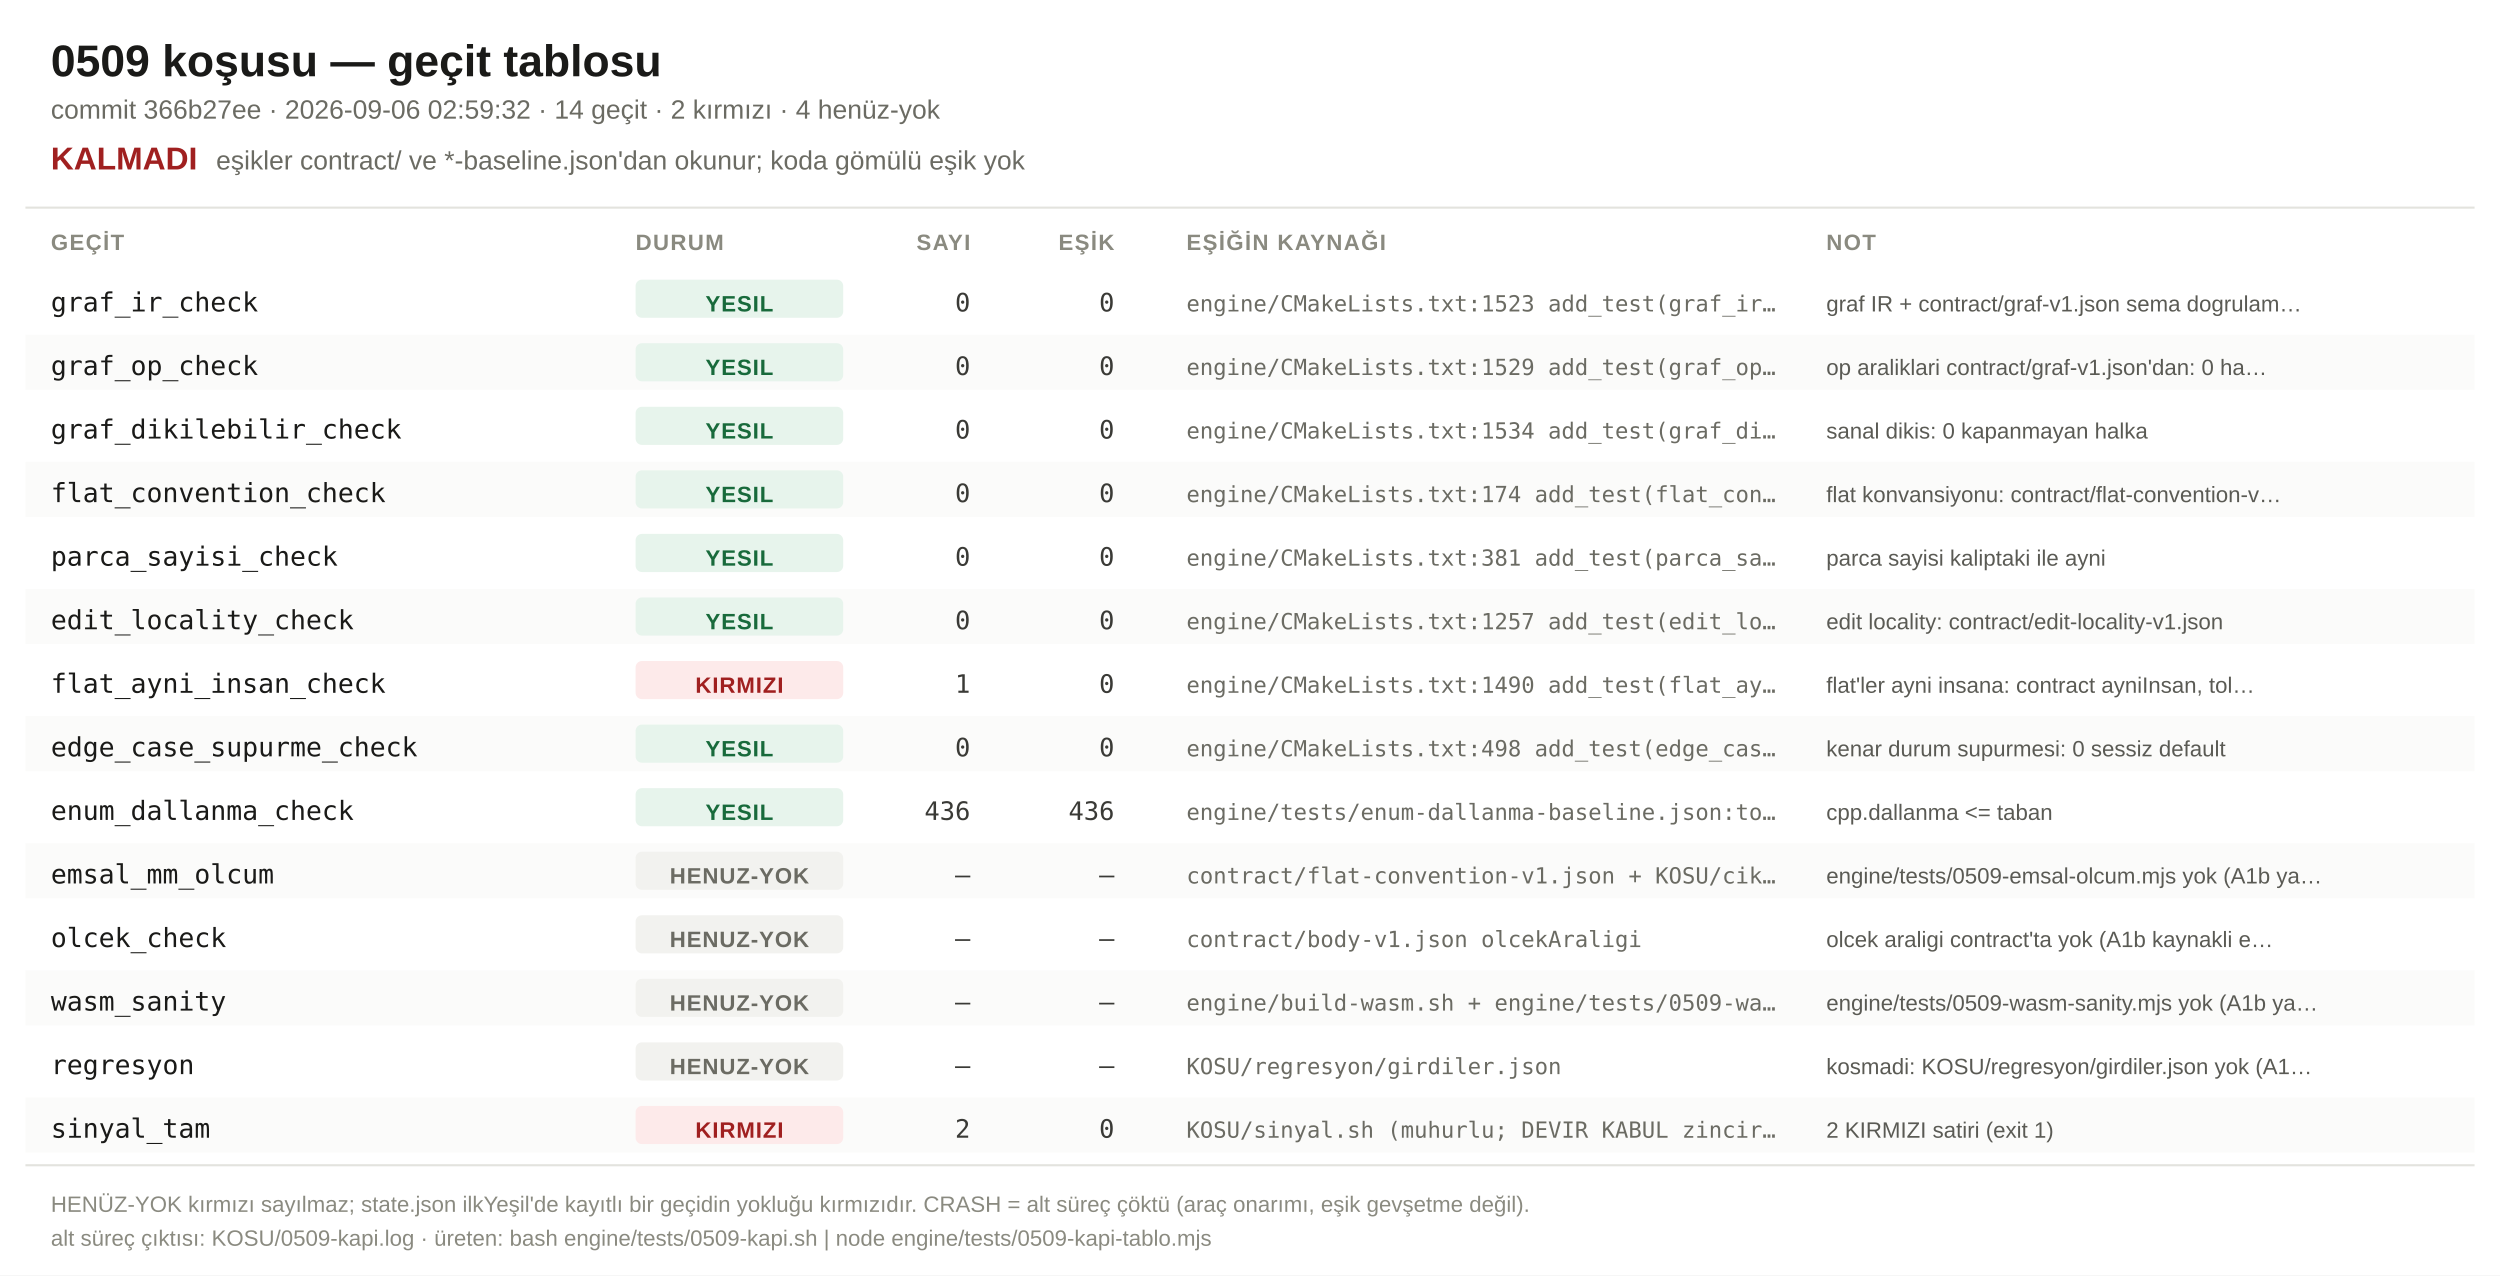
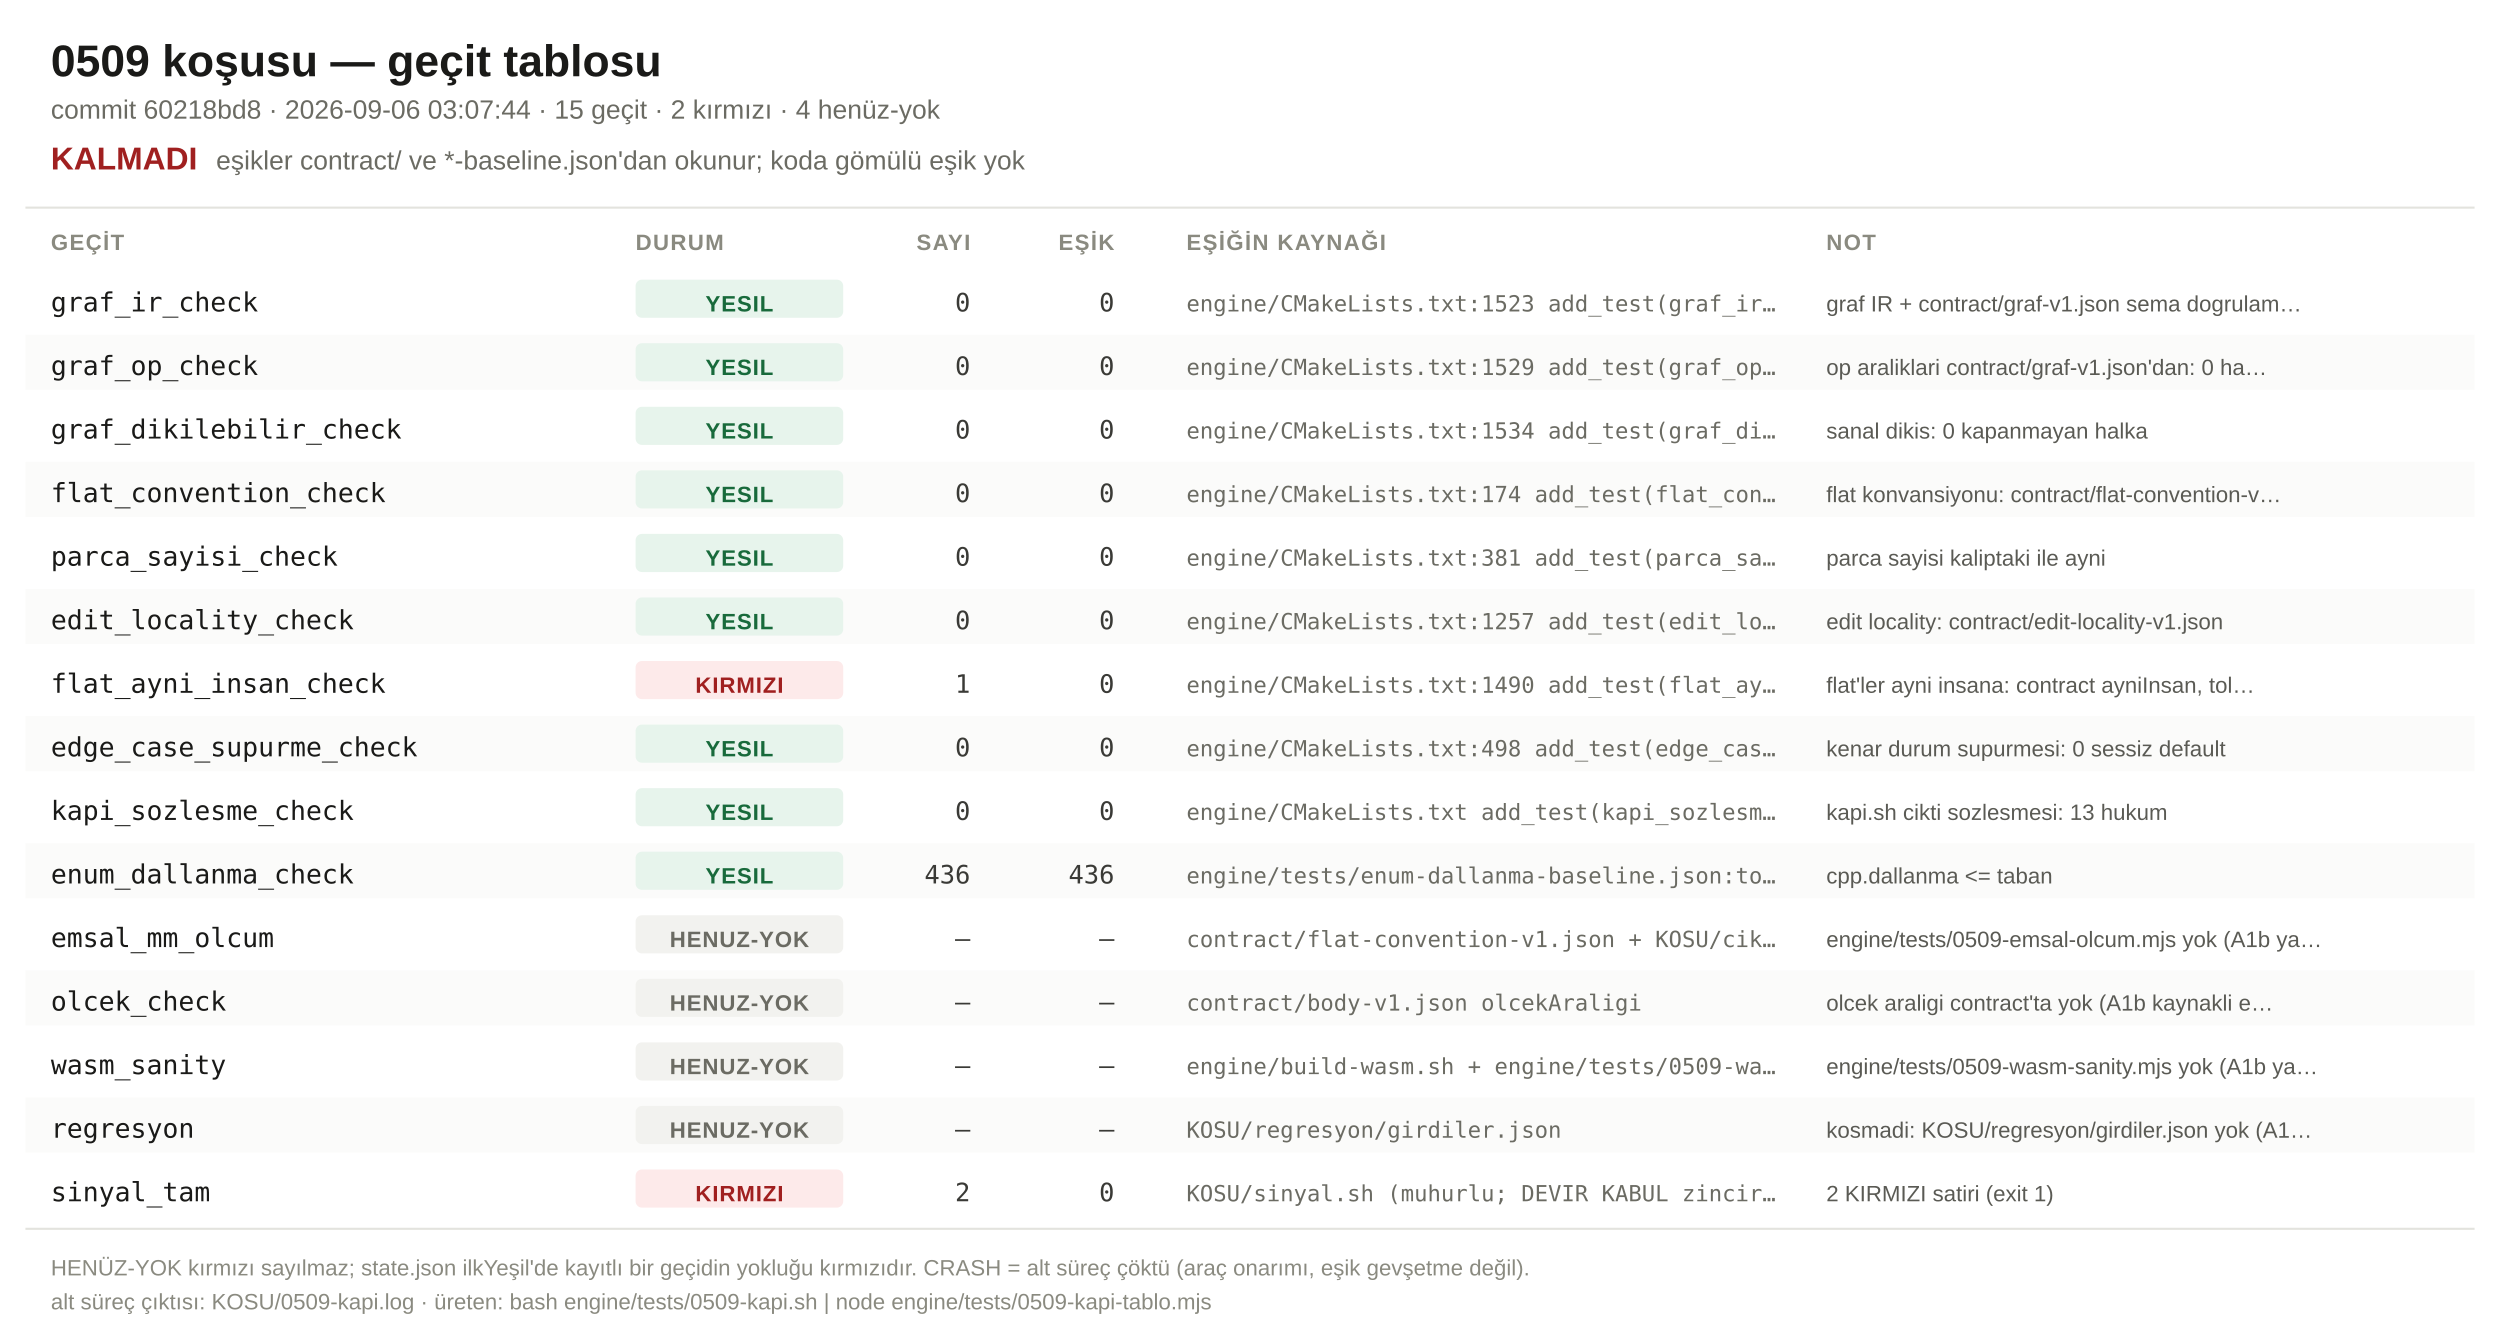
- <svg xmlns="http://www.w3.org/2000/svg" width="1180" height="602" viewBox="0 0 1180 602">
+ <svg xmlns="http://www.w3.org/2000/svg" width="1180" height="632" viewBox="0 0 1180 632">
  <style>
    text { font-family: -apple-system, 'Helvetica Neue', Arial, sans-serif; }
    .baslik { font-size: 21px; font-weight: 600; fill: #1a1a18; }
    .altbaslik { font-size: 12.5px; fill: #6b6b63; }
    .hukum { font-size: 15px; font-weight: 600; }
    .sutun { font-size: 10.5px; font-weight: 600; fill: #8a8a80; letter-spacing: .06em; }
    .ad { font-size: 12.5px; fill: #1a1a18; font-family: ui-monospace, Menlo, monospace; }
    .durum { font-size: 10.5px; font-weight: 600; letter-spacing: .04em; }
    .sayi { font-size: 12px; fill: #3a3a36; font-family: ui-monospace, Menlo, monospace; }
    .kaynak { font-size: 10.5px; fill: #6b6b63; font-family: ui-monospace, Menlo, monospace; }
    .not { font-size: 10.5px; fill: #5a5a54; }
    .ayak { font-size: 10.5px; fill: #8a8a80; }
  </style>
-   <rect width="1180" height="602" fill="#ffffff" />
+   <rect width="1180" height="632" fill="#ffffff" />
  <text x="24" y="36" class="baslik">0509 koşusu — geçit tablosu</text>
-   <text x="24" y="56" class="altbaslik">commit 366b27ee · 2026-09-06 02:59:32 · 14 geçit · 2 kırmızı · 4 henüz-yok</text>
+   <text x="24" y="56" class="altbaslik">commit 60218bd8 · 2026-09-06 03:07:44 · 15 geçit · 2 kırmızı · 4 henüz-yok</text>
  <text x="24" y="80" class="hukum" fill="#a02020">KALMADI</text>
  <text x="102" y="80" class="altbaslik">eşikler contract/ ve *-baseline.json'dan okunur; koda gömülü eşik yok</text>
  <line x1="12" y1="98" x2="1168" y2="98" stroke="#e3e3de" />
  <text x="24" y="118" class="sutun">GEÇİT</text>
  <text x="300" y="118" class="sutun">DURUM</text>
  <text x="458" y="118" class="sutun" text-anchor="end">SAYI</text>
  <text x="526" y="118" class="sutun" text-anchor="end">EŞİK</text>
  <text x="560" y="118" class="sutun">EŞİĞİN KAYNAĞI</text>
  <text x="862" y="118" class="sutun">NOT</text>
  <g>
    <rect x="12" y="128" width="1156" height="26" fill="#ffffff" />
    <text x="24" y="147" class="ad">graf_ir_check</text>
    <rect x="300" y="132" width="98" height="18" rx="3" fill="#e7f4ec" />
    <text x="349" y="147" class="durum" fill="#186a3b" text-anchor="middle">YESIL</text>
    <text x="458" y="147" class="sayi" text-anchor="end">0</text>
    <text x="526" y="147" class="sayi" text-anchor="end">0</text>
    <text x="560" y="147" class="kaynak">engine/CMakeLists.txt:1523 add_test(graf_ir…</text>
    <text x="862" y="147" class="not">graf IR + contract/graf-v1.json sema dogrulam…</text>
  </g>
  <g>
    <rect x="12" y="158" width="1156" height="26" fill="#fbfbfa" />
    <text x="24" y="177" class="ad">graf_op_check</text>
    <rect x="300" y="162" width="98" height="18" rx="3" fill="#e7f4ec" />
    <text x="349" y="177" class="durum" fill="#186a3b" text-anchor="middle">YESIL</text>
    <text x="458" y="177" class="sayi" text-anchor="end">0</text>
    <text x="526" y="177" class="sayi" text-anchor="end">0</text>
    <text x="560" y="177" class="kaynak">engine/CMakeLists.txt:1529 add_test(graf_op…</text>
    <text x="862" y="177" class="not">op araliklari contract/graf-v1.json'dan: 0 ha…</text>
  </g>
  <g>
    <rect x="12" y="188" width="1156" height="26" fill="#ffffff" />
    <text x="24" y="207" class="ad">graf_dikilebilir_check</text>
    <rect x="300" y="192" width="98" height="18" rx="3" fill="#e7f4ec" />
    <text x="349" y="207" class="durum" fill="#186a3b" text-anchor="middle">YESIL</text>
    <text x="458" y="207" class="sayi" text-anchor="end">0</text>
    <text x="526" y="207" class="sayi" text-anchor="end">0</text>
    <text x="560" y="207" class="kaynak">engine/CMakeLists.txt:1534 add_test(graf_di…</text>
    <text x="862" y="207" class="not">sanal dikis: 0 kapanmayan halka</text>
  </g>
  <g>
    <rect x="12" y="218" width="1156" height="26" fill="#fbfbfa" />
    <text x="24" y="237" class="ad">flat_convention_check</text>
    <rect x="300" y="222" width="98" height="18" rx="3" fill="#e7f4ec" />
    <text x="349" y="237" class="durum" fill="#186a3b" text-anchor="middle">YESIL</text>
    <text x="458" y="237" class="sayi" text-anchor="end">0</text>
    <text x="526" y="237" class="sayi" text-anchor="end">0</text>
    <text x="560" y="237" class="kaynak">engine/CMakeLists.txt:174 add_test(flat_con…</text>
    <text x="862" y="237" class="not">flat konvansiyonu: contract/flat-convention-v…</text>
  </g>
  <g>
    <rect x="12" y="248" width="1156" height="26" fill="#ffffff" />
    <text x="24" y="267" class="ad">parca_sayisi_check</text>
    <rect x="300" y="252" width="98" height="18" rx="3" fill="#e7f4ec" />
    <text x="349" y="267" class="durum" fill="#186a3b" text-anchor="middle">YESIL</text>
    <text x="458" y="267" class="sayi" text-anchor="end">0</text>
    <text x="526" y="267" class="sayi" text-anchor="end">0</text>
    <text x="560" y="267" class="kaynak">engine/CMakeLists.txt:381 add_test(parca_sa…</text>
    <text x="862" y="267" class="not">parca sayisi kaliptaki ile ayni</text>
  </g>
  <g>
    <rect x="12" y="278" width="1156" height="26" fill="#fbfbfa" />
    <text x="24" y="297" class="ad">edit_locality_check</text>
    <rect x="300" y="282" width="98" height="18" rx="3" fill="#e7f4ec" />
    <text x="349" y="297" class="durum" fill="#186a3b" text-anchor="middle">YESIL</text>
    <text x="458" y="297" class="sayi" text-anchor="end">0</text>
    <text x="526" y="297" class="sayi" text-anchor="end">0</text>
    <text x="560" y="297" class="kaynak">engine/CMakeLists.txt:1257 add_test(edit_lo…</text>
    <text x="862" y="297" class="not">edit locality: contract/edit-locality-v1.json</text>
  </g>
  <g>
    <rect x="12" y="308" width="1156" height="26" fill="#ffffff" />
    <text x="24" y="327" class="ad">flat_ayni_insan_check</text>
    <rect x="300" y="312" width="98" height="18" rx="3" fill="#fdeaea" />
    <text x="349" y="327" class="durum" fill="#a02020" text-anchor="middle">KIRMIZI</text>
    <text x="458" y="327" class="sayi" text-anchor="end">1</text>
    <text x="526" y="327" class="sayi" text-anchor="end">0</text>
    <text x="560" y="327" class="kaynak">engine/CMakeLists.txt:1490 add_test(flat_ay…</text>
    <text x="862" y="327" class="not">flat'ler ayni insana: contract ayniInsan, tol…</text>
  </g>
  <g>
    <rect x="12" y="338" width="1156" height="26" fill="#fbfbfa" />
    <text x="24" y="357" class="ad">edge_case_supurme_check</text>
    <rect x="300" y="342" width="98" height="18" rx="3" fill="#e7f4ec" />
    <text x="349" y="357" class="durum" fill="#186a3b" text-anchor="middle">YESIL</text>
    <text x="458" y="357" class="sayi" text-anchor="end">0</text>
    <text x="526" y="357" class="sayi" text-anchor="end">0</text>
    <text x="560" y="357" class="kaynak">engine/CMakeLists.txt:498 add_test(edge_cas…</text>
    <text x="862" y="357" class="not">kenar durum supurmesi: 0 sessiz default</text>
  </g>
  <g>
    <rect x="12" y="368" width="1156" height="26" fill="#ffffff" />
-     <text x="24" y="387" class="ad">enum_dallanma_check</text>
+     <text x="24" y="387" class="ad">kapi_sozlesme_check</text>
    <rect x="300" y="372" width="98" height="18" rx="3" fill="#e7f4ec" />
    <text x="349" y="387" class="durum" fill="#186a3b" text-anchor="middle">YESIL</text>
-     <text x="458" y="387" class="sayi" text-anchor="end">436</text>
-     <text x="526" y="387" class="sayi" text-anchor="end">436</text>
-     <text x="560" y="387" class="kaynak">engine/tests/enum-dallanma-baseline.json:to…</text>
-     <text x="862" y="387" class="not">cpp.dallanma &lt;= taban</text>
+     <text x="458" y="387" class="sayi" text-anchor="end">0</text>
+     <text x="526" y="387" class="sayi" text-anchor="end">0</text>
+     <text x="560" y="387" class="kaynak">engine/CMakeLists.txt add_test(kapi_sozlesm…</text>
+     <text x="862" y="387" class="not">kapi.sh cikti sozlesmesi: 13 hukum</text>
  </g>
  <g>
    <rect x="12" y="398" width="1156" height="26" fill="#fbfbfa" />
-     <text x="24" y="417" class="ad">emsal_mm_olcum</text>
-     <rect x="300" y="402" width="98" height="18" rx="3" fill="#f2f2ef" />
-     <text x="349" y="417" class="durum" fill="#6b6b63" text-anchor="middle">HENUZ-YOK</text>
-     <text x="458" y="417" class="sayi" text-anchor="end">—</text>
-     <text x="526" y="417" class="sayi" text-anchor="end">—</text>
-     <text x="560" y="417" class="kaynak">contract/flat-convention-v1.json + KOSU/cik…</text>
-     <text x="862" y="417" class="not">engine/tests/0509-emsal-olcum.mjs yok (A1b ya…</text>
+     <text x="24" y="417" class="ad">enum_dallanma_check</text>
+     <rect x="300" y="402" width="98" height="18" rx="3" fill="#e7f4ec" />
+     <text x="349" y="417" class="durum" fill="#186a3b" text-anchor="middle">YESIL</text>
+     <text x="458" y="417" class="sayi" text-anchor="end">436</text>
+     <text x="526" y="417" class="sayi" text-anchor="end">436</text>
+     <text x="560" y="417" class="kaynak">engine/tests/enum-dallanma-baseline.json:to…</text>
+     <text x="862" y="417" class="not">cpp.dallanma &lt;= taban</text>
  </g>
  <g>
    <rect x="12" y="428" width="1156" height="26" fill="#ffffff" />
-     <text x="24" y="447" class="ad">olcek_check</text>
+     <text x="24" y="447" class="ad">emsal_mm_olcum</text>
    <rect x="300" y="432" width="98" height="18" rx="3" fill="#f2f2ef" />
    <text x="349" y="447" class="durum" fill="#6b6b63" text-anchor="middle">HENUZ-YOK</text>
    <text x="458" y="447" class="sayi" text-anchor="end">—</text>
    <text x="526" y="447" class="sayi" text-anchor="end">—</text>
-     <text x="560" y="447" class="kaynak">contract/body-v1.json olcekAraligi</text>
-     <text x="862" y="447" class="not">olcek araligi contract'ta yok (A1b kaynakli e…</text>
+     <text x="560" y="447" class="kaynak">contract/flat-convention-v1.json + KOSU/cik…</text>
+     <text x="862" y="447" class="not">engine/tests/0509-emsal-olcum.mjs yok (A1b ya…</text>
  </g>
  <g>
    <rect x="12" y="458" width="1156" height="26" fill="#fbfbfa" />
-     <text x="24" y="477" class="ad">wasm_sanity</text>
+     <text x="24" y="477" class="ad">olcek_check</text>
    <rect x="300" y="462" width="98" height="18" rx="3" fill="#f2f2ef" />
    <text x="349" y="477" class="durum" fill="#6b6b63" text-anchor="middle">HENUZ-YOK</text>
    <text x="458" y="477" class="sayi" text-anchor="end">—</text>
    <text x="526" y="477" class="sayi" text-anchor="end">—</text>
-     <text x="560" y="477" class="kaynak">engine/build-wasm.sh + engine/tests/0509-wa…</text>
-     <text x="862" y="477" class="not">engine/tests/0509-wasm-sanity.mjs yok (A1b ya…</text>
+     <text x="560" y="477" class="kaynak">contract/body-v1.json olcekAraligi</text>
+     <text x="862" y="477" class="not">olcek araligi contract'ta yok (A1b kaynakli e…</text>
  </g>
  <g>
    <rect x="12" y="488" width="1156" height="26" fill="#ffffff" />
-     <text x="24" y="507" class="ad">regresyon</text>
+     <text x="24" y="507" class="ad">wasm_sanity</text>
    <rect x="300" y="492" width="98" height="18" rx="3" fill="#f2f2ef" />
    <text x="349" y="507" class="durum" fill="#6b6b63" text-anchor="middle">HENUZ-YOK</text>
    <text x="458" y="507" class="sayi" text-anchor="end">—</text>
    <text x="526" y="507" class="sayi" text-anchor="end">—</text>
-     <text x="560" y="507" class="kaynak">KOSU/regresyon/girdiler.json</text>
-     <text x="862" y="507" class="not">kosmadi: KOSU/regresyon/girdiler.json yok (A1…</text>
+     <text x="560" y="507" class="kaynak">engine/build-wasm.sh + engine/tests/0509-wa…</text>
+     <text x="862" y="507" class="not">engine/tests/0509-wasm-sanity.mjs yok (A1b ya…</text>
  </g>
  <g>
    <rect x="12" y="518" width="1156" height="26" fill="#fbfbfa" />
-     <text x="24" y="537" class="ad">sinyal_tam</text>
-     <rect x="300" y="522" width="98" height="18" rx="3" fill="#fdeaea" />
-     <text x="349" y="537" class="durum" fill="#a02020" text-anchor="middle">KIRMIZI</text>
-     <text x="458" y="537" class="sayi" text-anchor="end">2</text>
-     <text x="526" y="537" class="sayi" text-anchor="end">0</text>
-     <text x="560" y="537" class="kaynak">KOSU/sinyal.sh (muhurlu; DEVIR KABUL zincir…</text>
-     <text x="862" y="537" class="not">2 KIRMIZI satiri (exit 1)</text>
+     <text x="24" y="537" class="ad">regresyon</text>
+     <rect x="300" y="522" width="98" height="18" rx="3" fill="#f2f2ef" />
+     <text x="349" y="537" class="durum" fill="#6b6b63" text-anchor="middle">HENUZ-YOK</text>
+     <text x="458" y="537" class="sayi" text-anchor="end">—</text>
+     <text x="526" y="537" class="sayi" text-anchor="end">—</text>
+     <text x="560" y="537" class="kaynak">KOSU/regresyon/girdiler.json</text>
+     <text x="862" y="537" class="not">kosmadi: KOSU/regresyon/girdiler.json yok (A1…</text>
  </g>
-   <line x1="12" y1="550" x2="1168" y2="550" stroke="#e3e3de" />
-   <text x="24" y="572" class="ayak">HENÜZ-YOK kırmızı sayılmaz; state.json ilkYeşil'de kayıtlı bir geçidin yokluğu kırmızıdır. CRASH = alt süreç çöktü (araç onarımı, eşik gevşetme değil).</text>
-   <text x="24" y="588" class="ayak">alt süreç çıktısı: KOSU/0509-kapi.log · üreten: bash engine/tests/0509-kapi.sh | node engine/tests/0509-kapi-tablo.mjs</text>
+   <g>
+     <rect x="12" y="548" width="1156" height="26" fill="#ffffff" />
+     <text x="24" y="567" class="ad">sinyal_tam</text>
+     <rect x="300" y="552" width="98" height="18" rx="3" fill="#fdeaea" />
+     <text x="349" y="567" class="durum" fill="#a02020" text-anchor="middle">KIRMIZI</text>
+     <text x="458" y="567" class="sayi" text-anchor="end">2</text>
+     <text x="526" y="567" class="sayi" text-anchor="end">0</text>
+     <text x="560" y="567" class="kaynak">KOSU/sinyal.sh (muhurlu; DEVIR KABUL zincir…</text>
+     <text x="862" y="567" class="not">2 KIRMIZI satiri (exit 1)</text>
+   </g>
+   <line x1="12" y1="580" x2="1168" y2="580" stroke="#e3e3de" />
+   <text x="24" y="602" class="ayak">HENÜZ-YOK kırmızı sayılmaz; state.json ilkYeşil'de kayıtlı bir geçidin yokluğu kırmızıdır. CRASH = alt süreç çöktü (araç onarımı, eşik gevşetme değil).</text>
+   <text x="24" y="618" class="ayak">alt süreç çıktısı: KOSU/0509-kapi.log · üreten: bash engine/tests/0509-kapi.sh | node engine/tests/0509-kapi-tablo.mjs</text>
</svg>
